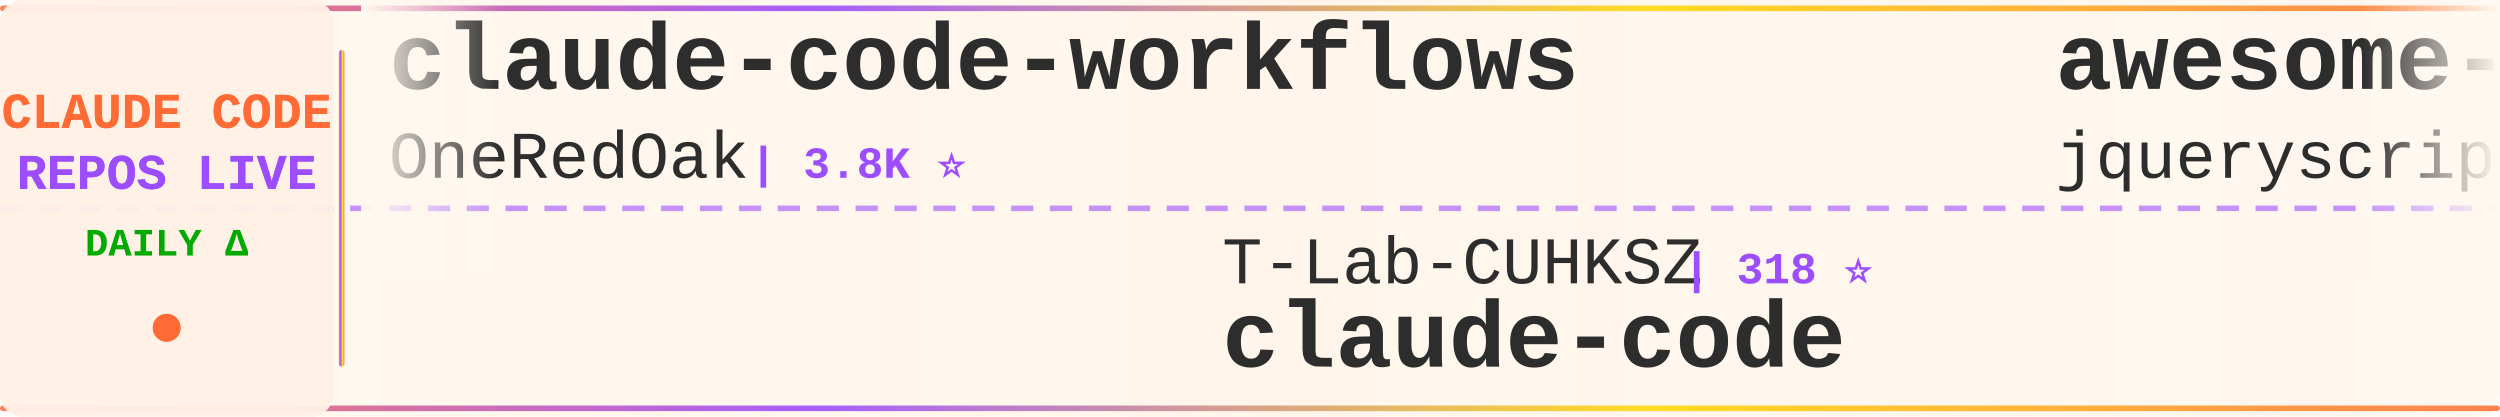
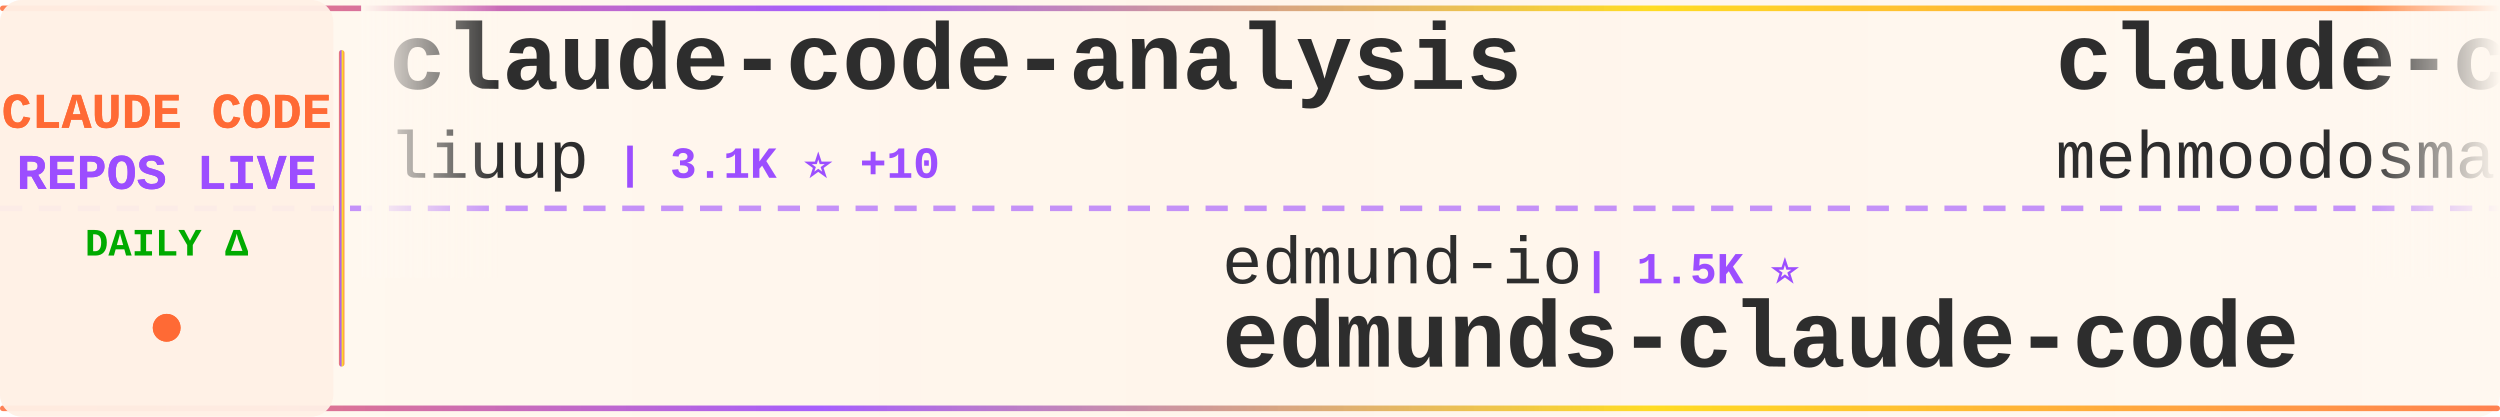
<svg xmlns="http://www.w3.org/2000/svg" width="900" height="150">
  <defs>
    <linearGradient id="tickerBg" x1="0%" y1="0%" x2="100%" y2="0%">
      <stop offset="0%" style="stop-color:#fff8f0;stop-opacity:0.98" />
      <stop offset="50%" style="stop-color:#fff5eb;stop-opacity:1" />
      <stop offset="100%" style="stop-color:#fff8f0;stop-opacity:0.98" />
    </linearGradient>
    <linearGradient id="borderGrad" x1="0%" y1="0%" x2="100%" y2="0%">
      <stop offset="0%" style="stop-color:#FF6B35;stop-opacity:0.85">
        <animate attributeName="stop-opacity" values="0.85;1;0.85" dur="2s" repeatCount="indefinite" />
      </stop>
      <stop offset="33%" style="stop-color:#9C4EFF;stop-opacity:0.9">
        <animate attributeName="stop-opacity" values="0.9;1;0.9" dur="2.2s" repeatCount="indefinite" />
      </stop>
      <stop offset="66%" style="stop-color:#FFD700;stop-opacity:0.85">
        <animate attributeName="stop-opacity" values="0.85;1;0.85" dur="1.8s" repeatCount="indefinite" />
      </stop>
      <stop offset="100%" style="stop-color:#FF6B35;stop-opacity:0.85">
        <animate attributeName="stop-opacity" values="0.85;1;0.85" dur="2s" repeatCount="indefinite" />
      </stop>
    </linearGradient>
    <filter id="textGlow">
      <feGaussianBlur stdDeviation="0.15" result="coloredBlur" />
      <feMerge>
        <feMergeNode in="coloredBlur" />
        <feMergeNode in="SourceGraphic" />
      </feMerge>
    </filter>
    <filter id="metricGlow">
      <feGaussianBlur stdDeviation="0.2" result="coloredBlur" />
      <feMerge>
        <feMergeNode in="coloredBlur" />
        <feMergeNode in="SourceGraphic" />
      </feMerge>
    </filter>
    <linearGradient id="leftFade" x1="0%" y1="0%" x2="100%" y2="0%">
      <stop offset="0%" style="stop-color:#fff8f0;stop-opacity:1" />
      <stop offset="100%" style="stop-color:#fff8f0;stop-opacity:0" />
    </linearGradient>
    <linearGradient id="rightFade" x1="0%" y1="0%" x2="100%" y2="0%">
      <stop offset="0%" style="stop-color:#fff8f0;stop-opacity:0" />
      <stop offset="100%" style="stop-color:#fff8f0;stop-opacity:1" />
    </linearGradient>
  </defs>
  <rect width="900" height="150" fill="url(#tickerBg)" rx="8" />
  <rect x="0" y="2" width="900" height="2" fill="url(#borderGrad)" rx="1" />
  <rect x="0" y="146" width="900" height="2" fill="url(#borderGrad)" rx="1" />
  <line x1="0" y1="75" x2="900" y2="75" stroke="#9C4EFF" stroke-width="2" stroke-dasharray="8 6" opacity="0.6" />
  <rect x="0" y="0" width="120" height="150" fill="#fff0e6" opacity="0.95" rx="8" />
  <text x="60" y="46" font-family="'Courier New', monospace" font-size="18" font-weight="bold" fill="#FF6B35" text-anchor="middle" filter="url(#textGlow)">
    CLAUDE CODE
  </text>
  <text x="60" y="68" font-family="'Courier New', monospace" font-size="18" font-weight="bold" fill="#9C4EFF" text-anchor="middle" filter="url(#textGlow)">
    REPOS LIVE
  </text>
  <text x="60" y="92" font-family="'Courier New', monospace" font-size="14" font-weight="bold" fill="#00aa00" text-anchor="middle">
    DAILY Δ
  </text>
  <circle cx="60" cy="118" r="5" fill="#FF6B35" filter="url(#metricGlow)">
    <animate attributeName="r" values="4;6;4" dur="1.5s" repeatCount="indefinite" />
    <animate attributeName="opacity" values="0.6;1;0.6" dur="1.5s" repeatCount="indefinite" />
  </circle>
  <rect x="122" y="18" width="2" height="114" fill="url(#borderGrad)" rx="1" />
  <clipPath id="tickerClip">
    <rect x="130" y="0" width="770" height="150" />
  </clipPath>
  <g clip-path="url(#tickerClip)">
    <g id="tickerItems">
      <animateTransform attributeName="transform" attributeType="XML" type="translate" from="0 0" to="-3000 0" dur="54s" repeatCount="indefinite" />
      <g transform="translate(0, 0)">
-         <text x="140" y="32" font-family="'Courier New', monospace" font-size="34" font-weight="bold" fill="#2d2d2d">claude-code-workflows</text>
-         <text x="140" y="64" font-family="'Courier New', monospace" font-size="24" font-weight="normal" fill="#2d2d2d" opacity="1.0">OneRedOak</text>
-         <text x="270" y="64" font-family="'Courier New', monospace" font-size="16" font-weight="bold" fill="#9C4EFF"> | 3.8K ⭐</text>
+         <text x="140" y="32" font-family="'Courier New', monospace" font-size="34" font-weight="bold" fill="#2d2d2d">claude-code-analysis</text>
+         <text x="140" y="64" font-family="'Courier New', monospace" font-size="24" font-weight="normal" fill="#2d2d2d" opacity="1.0">liuup</text>
+         <text x="222" y="64" font-family="'Courier New', monospace" font-size="16" font-weight="bold" fill="#9C4EFF"> | 3.1K ⭐ +10</text>
      </g>
      <g transform="translate(300, 0)">
-         <text x="140" y="102" font-family="'Courier New', monospace" font-size="24" font-weight="normal" fill="#2d2d2d" opacity="1.0">T-Lab-CUHKSZ</text>
-         <text x="306" y="102" font-family="'Courier New', monospace" font-size="16" font-weight="bold" fill="#9C4EFF"> | 318 ⭐</text>
-         <text x="140" y="132" font-family="'Courier New', monospace" font-size="34" font-weight="bold" fill="#2d2d2d">claude-code</text>
+         <text x="140" y="102" font-family="'Courier New', monospace" font-size="24" font-weight="normal" fill="#2d2d2d" opacity="1.0">edmund-io</text>
+         <text x="270" y="102" font-family="'Courier New', monospace" font-size="16" font-weight="bold" fill="#9C4EFF"> | 1.5K ⭐</text>
+         <text x="140" y="132" font-family="'Courier New', monospace" font-size="34" font-weight="bold" fill="#2d2d2d">edmunds-claude-code</text>
      </g>
      <g transform="translate(600, 0)">
-         <text x="140" y="32" font-family="'Courier New', monospace" font-size="34" font-weight="bold" fill="#2d2d2d">awesome-claude-code</text>
-         <text x="140" y="64" font-family="'Courier New', monospace" font-size="24" font-weight="normal" fill="#2d2d2d" opacity="1.0">jqueryscript</text>
-         <text x="306" y="64" font-family="'Courier New', monospace" font-size="16" font-weight="bold" fill="#9C4EFF"> | 423 ⭐ +1</text>
+         <text x="140" y="32" font-family="'Courier New', monospace" font-size="34" font-weight="bold" fill="#2d2d2d">claude-code</text>
+         <text x="140" y="64" font-family="'Courier New', monospace" font-size="24" font-weight="normal" fill="#2d2d2d" opacity="1.0">mehmoodosman</text>
+         <text x="306" y="64" font-family="'Courier New', monospace" font-size="16" font-weight="bold" fill="#9C4EFF"> | 167 ⭐</text>
      </g>
      <g transform="translate(900, 0)">
-         <text x="140" y="102" font-family="'Courier New', monospace" font-size="24" font-weight="normal" fill="#2d2d2d" opacity="1.0">Pimzino</text>
-         <text x="246" y="102" font-family="'Courier New', monospace" font-size="16" font-weight="bold" fill="#9C4EFF"> | 3.8K ⭐ +1</text>
-         <text x="140" y="132" font-family="'Courier New', monospace" font-size="34" font-weight="bold" fill="#2d2d2d">claude-code-spec-workflo...</text>
+         <text x="140" y="102" font-family="'Courier New', monospace" font-size="24" font-weight="normal" fill="#2d2d2d" opacity="1.0">Donchitos</text>
+         <text x="270" y="102" font-family="'Courier New', monospace" font-size="16" font-weight="bold" fill="#9C4EFF"> | 21.6K ⭐ +58</text>
+         <text x="140" y="132" font-family="'Courier New', monospace" font-size="34" font-weight="bold" fill="#2d2d2d">Claude-Code-Game-Studios</text>
      </g>
      <g transform="translate(1200, 0)">
-         <text x="140" y="32" font-family="'Courier New', monospace" font-size="34" font-weight="bold" fill="#2d2d2d">claude-code</text>
-         <text x="140" y="64" font-family="'Courier New', monospace" font-size="24" font-weight="normal" fill="#2d2d2d" opacity="1.0">Tinkeringg-Lab</text>
-         <text x="330" y="64" font-family="'Courier New', monospace" font-size="16" font-weight="bold" fill="#9C4EFF"> | 206 ⭐</text>
+         <text x="140" y="32" font-family="'Courier New', monospace" font-size="34" font-weight="bold" fill="#2d2d2d">free-claude-code</text>
+         <text x="140" y="64" font-family="'Courier New', monospace" font-size="24" font-weight="normal" fill="#2d2d2d" opacity="1.0">Alishahryar1</text>
+         <text x="306" y="64" font-family="'Courier New', monospace" font-size="16" font-weight="bold" fill="#9C4EFF"> | 34.3K ⭐ +184</text>
      </g>
      <g transform="translate(1500, 0)">
-         <text x="140" y="102" font-family="'Courier New', monospace" font-size="24" font-weight="normal" fill="#2d2d2d" opacity="1.0">Onewon</text>
-         <text x="234" y="102" font-family="'Courier New', monospace" font-size="16" font-weight="bold" fill="#9C4EFF"> | 182 ⭐</text>
-         <text x="140" y="132" font-family="'Courier New', monospace" font-size="34" font-weight="bold" fill="#2d2d2d">claude-code</text>
+         <text x="140" y="102" font-family="'Courier New', monospace" font-size="24" font-weight="normal" fill="#2d2d2d" opacity="1.0">disler</text>
+         <text x="234" y="102" font-family="'Courier New', monospace" font-size="16" font-weight="bold" fill="#9C4EFF"> | 1.4K ⭐ +4</text>
+         <text x="140" y="132" font-family="'Courier New', monospace" font-size="34" font-weight="bold" fill="#2d2d2d">pi-vs-claude-code</text>
      </g>
      <g transform="translate(1800, 0)">
-         <text x="140" y="32" font-family="'Courier New', monospace" font-size="34" font-weight="bold" fill="#2d2d2d">claude-code-rev</text>
-         <text x="140" y="64" font-family="'Courier New', monospace" font-size="24" font-weight="normal" fill="#2d2d2d" opacity="1.0">oboard</text>
-         <text x="234" y="64" font-family="'Courier New', monospace" font-size="16" font-weight="bold" fill="#9C4EFF"> | 3.2K ⭐ +2</text>
+         <text x="140" y="32" font-family="'Courier New', monospace" font-size="34" font-weight="bold" fill="#2d2d2d">claude-code-source</text>
+         <text x="140" y="64" font-family="'Courier New', monospace" font-size="24" font-weight="normal" fill="#2d2d2d" opacity="1.0">hangsman</text>
+         <text x="258" y="64" font-family="'Courier New', monospace" font-size="16" font-weight="bold" fill="#9C4EFF"> | 785 ⭐</text>
      </g>
      <g transform="translate(2100, 0)">
-         <text x="140" y="102" font-family="'Courier New', monospace" font-size="24" font-weight="normal" fill="#2d2d2d" opacity="1.0">davila7</text>
-         <text x="246" y="102" font-family="'Courier New', monospace" font-size="16" font-weight="bold" fill="#9C4EFF"> | 28.0K ⭐ +19</text>
-         <text x="140" y="132" font-family="'Courier New', monospace" font-size="34" font-weight="bold" fill="#2d2d2d">claude-code-templates</text>
+         <text x="140" y="102" font-family="'Courier New', monospace" font-size="24" font-weight="normal" fill="#2d2d2d" opacity="1.0">KPR111</text>
+         <text x="234" y="102" font-family="'Courier New', monospace" font-size="16" font-weight="bold" fill="#9C4EFF"> | 18 ⭐</text>
+         <text x="140" y="132" font-family="'Courier New', monospace" font-size="34" font-weight="bold" fill="#2d2d2d">Claude-Code</text>
      </g>
      <g transform="translate(2400, 0)">
-         <text x="140" y="32" font-family="'Courier New', monospace" font-size="34" font-weight="bold" fill="#2d2d2d">my-claude-code-setup</text>
-         <text x="140" y="64" font-family="'Courier New', monospace" font-size="24" font-weight="normal" fill="#2d2d2d" opacity="1.0">centminmod</text>
-         <text x="282" y="64" font-family="'Courier New', monospace" font-size="16" font-weight="bold" fill="#9C4EFF"> | 2.4K ⭐ +3</text>
+         <text x="140" y="32" font-family="'Courier New', monospace" font-size="34" font-weight="bold" fill="#2d2d2d">ECC</text>
+         <text x="140" y="64" font-family="'Courier New', monospace" font-size="24" font-weight="normal" fill="#2d2d2d" opacity="1.0">affaan-m</text>
+         <text x="258" y="64" font-family="'Courier New', monospace" font-size="16" font-weight="bold" fill="#9C4EFF"> | 215.0K ⭐ +643</text>
      </g>
      <g transform="translate(2700, 0)">
-         <text x="140" y="102" font-family="'Courier New', monospace" font-size="24" font-weight="normal" fill="#2d2d2d" opacity="1.0">affaan-m</text>
-         <text x="258" y="102" font-family="'Courier New', monospace" font-size="16" font-weight="bold" fill="#9C4EFF"> | 214.8K ⭐ +657</text>
-         <text x="140" y="132" font-family="'Courier New', monospace" font-size="34" font-weight="bold" fill="#2d2d2d">ECC</text>
+         <text x="140" y="102" font-family="'Courier New', monospace" font-size="24" font-weight="normal" fill="#2d2d2d" opacity="1.0">ykdojo</text>
+         <text x="234" y="102" font-family="'Courier New', monospace" font-size="16" font-weight="bold" fill="#9C4EFF"> | 8.7K ⭐ +10</text>
+         <text x="140" y="132" font-family="'Courier New', monospace" font-size="34" font-weight="bold" fill="#2d2d2d">claude-code-tips</text>
      </g>
      <g transform="translate(3000, 0)">
-         <text x="140" y="32" font-family="'Courier New', monospace" font-size="34" font-weight="bold" fill="#2d2d2d">claude-code-workflows</text>
-         <text x="140" y="64" font-family="'Courier New', monospace" font-size="24" font-weight="normal" fill="#2d2d2d" opacity="1.0">OneRedOak</text>
-         <text x="270" y="64" font-family="'Courier New', monospace" font-size="16" font-weight="bold" fill="#9C4EFF"> | 3.8K ⭐</text>
+         <text x="140" y="32" font-family="'Courier New', monospace" font-size="34" font-weight="bold" fill="#2d2d2d">claude-code-analysis</text>
+         <text x="140" y="64" font-family="'Courier New', monospace" font-size="24" font-weight="normal" fill="#2d2d2d" opacity="1.0">liuup</text>
+         <text x="222" y="64" font-family="'Courier New', monospace" font-size="16" font-weight="bold" fill="#9C4EFF"> | 3.1K ⭐ +10</text>
      </g>
      <g transform="translate(3300, 0)">
-         <text x="140" y="102" font-family="'Courier New', monospace" font-size="24" font-weight="normal" fill="#2d2d2d" opacity="1.0">T-Lab-CUHKSZ</text>
-         <text x="306" y="102" font-family="'Courier New', monospace" font-size="16" font-weight="bold" fill="#9C4EFF"> | 318 ⭐</text>
-         <text x="140" y="132" font-family="'Courier New', monospace" font-size="34" font-weight="bold" fill="#2d2d2d">claude-code</text>
+         <text x="140" y="102" font-family="'Courier New', monospace" font-size="24" font-weight="normal" fill="#2d2d2d" opacity="1.0">edmund-io</text>
+         <text x="270" y="102" font-family="'Courier New', monospace" font-size="16" font-weight="bold" fill="#9C4EFF"> | 1.5K ⭐</text>
+         <text x="140" y="132" font-family="'Courier New', monospace" font-size="34" font-weight="bold" fill="#2d2d2d">edmunds-claude-code</text>
      </g>
      <g transform="translate(3600, 0)">
-         <text x="140" y="32" font-family="'Courier New', monospace" font-size="34" font-weight="bold" fill="#2d2d2d">awesome-claude-code</text>
-         <text x="140" y="64" font-family="'Courier New', monospace" font-size="24" font-weight="normal" fill="#2d2d2d" opacity="1.0">jqueryscript</text>
-         <text x="306" y="64" font-family="'Courier New', monospace" font-size="16" font-weight="bold" fill="#9C4EFF"> | 423 ⭐ +1</text>
+         <text x="140" y="32" font-family="'Courier New', monospace" font-size="34" font-weight="bold" fill="#2d2d2d">claude-code</text>
+         <text x="140" y="64" font-family="'Courier New', monospace" font-size="24" font-weight="normal" fill="#2d2d2d" opacity="1.0">mehmoodosman</text>
+         <text x="306" y="64" font-family="'Courier New', monospace" font-size="16" font-weight="bold" fill="#9C4EFF"> | 167 ⭐</text>
      </g>
      <g transform="translate(3900, 0)">
-         <text x="140" y="102" font-family="'Courier New', monospace" font-size="24" font-weight="normal" fill="#2d2d2d" opacity="1.0">Pimzino</text>
-         <text x="246" y="102" font-family="'Courier New', monospace" font-size="16" font-weight="bold" fill="#9C4EFF"> | 3.8K ⭐ +1</text>
-         <text x="140" y="132" font-family="'Courier New', monospace" font-size="34" font-weight="bold" fill="#2d2d2d">claude-code-spec-workflo...</text>
+         <text x="140" y="102" font-family="'Courier New', monospace" font-size="24" font-weight="normal" fill="#2d2d2d" opacity="1.0">Donchitos</text>
+         <text x="270" y="102" font-family="'Courier New', monospace" font-size="16" font-weight="bold" fill="#9C4EFF"> | 21.6K ⭐ +58</text>
+         <text x="140" y="132" font-family="'Courier New', monospace" font-size="34" font-weight="bold" fill="#2d2d2d">Claude-Code-Game-Studios</text>
      </g>
    </g>
  </g>
  <rect x="130" y="0" width="50" height="100" fill="url(#leftFade)" />
  <rect x="850" y="0" width="50" height="100" fill="url(#rightFade)" />
</svg>
